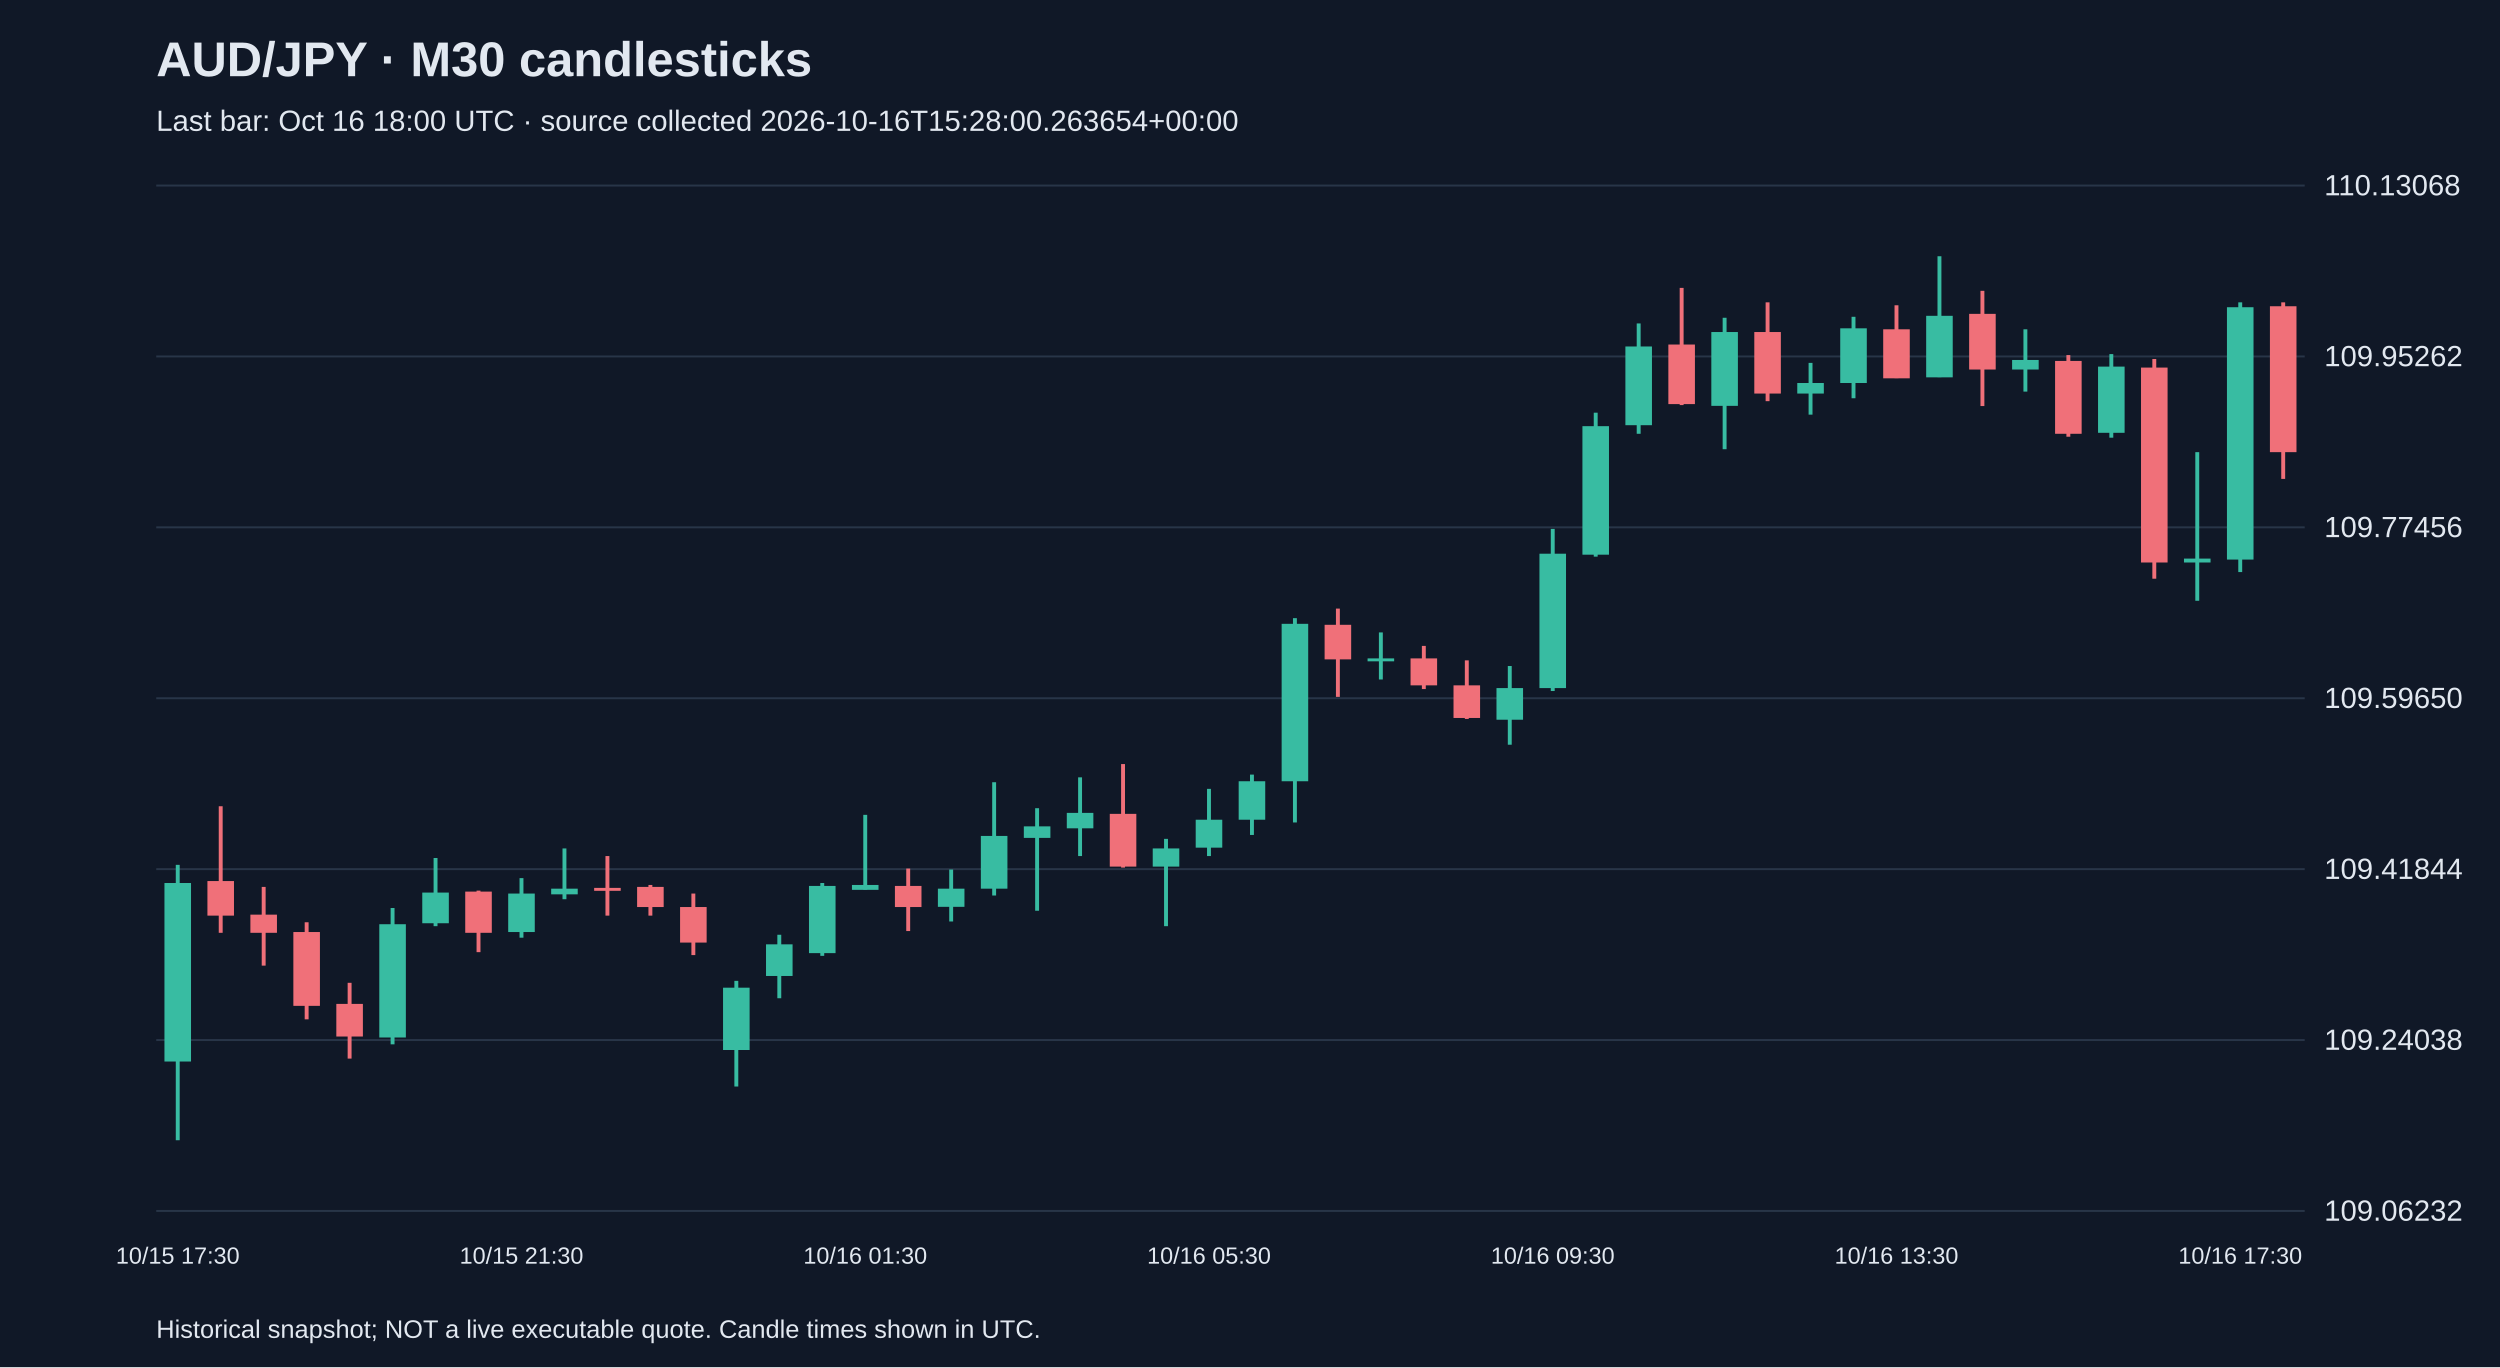
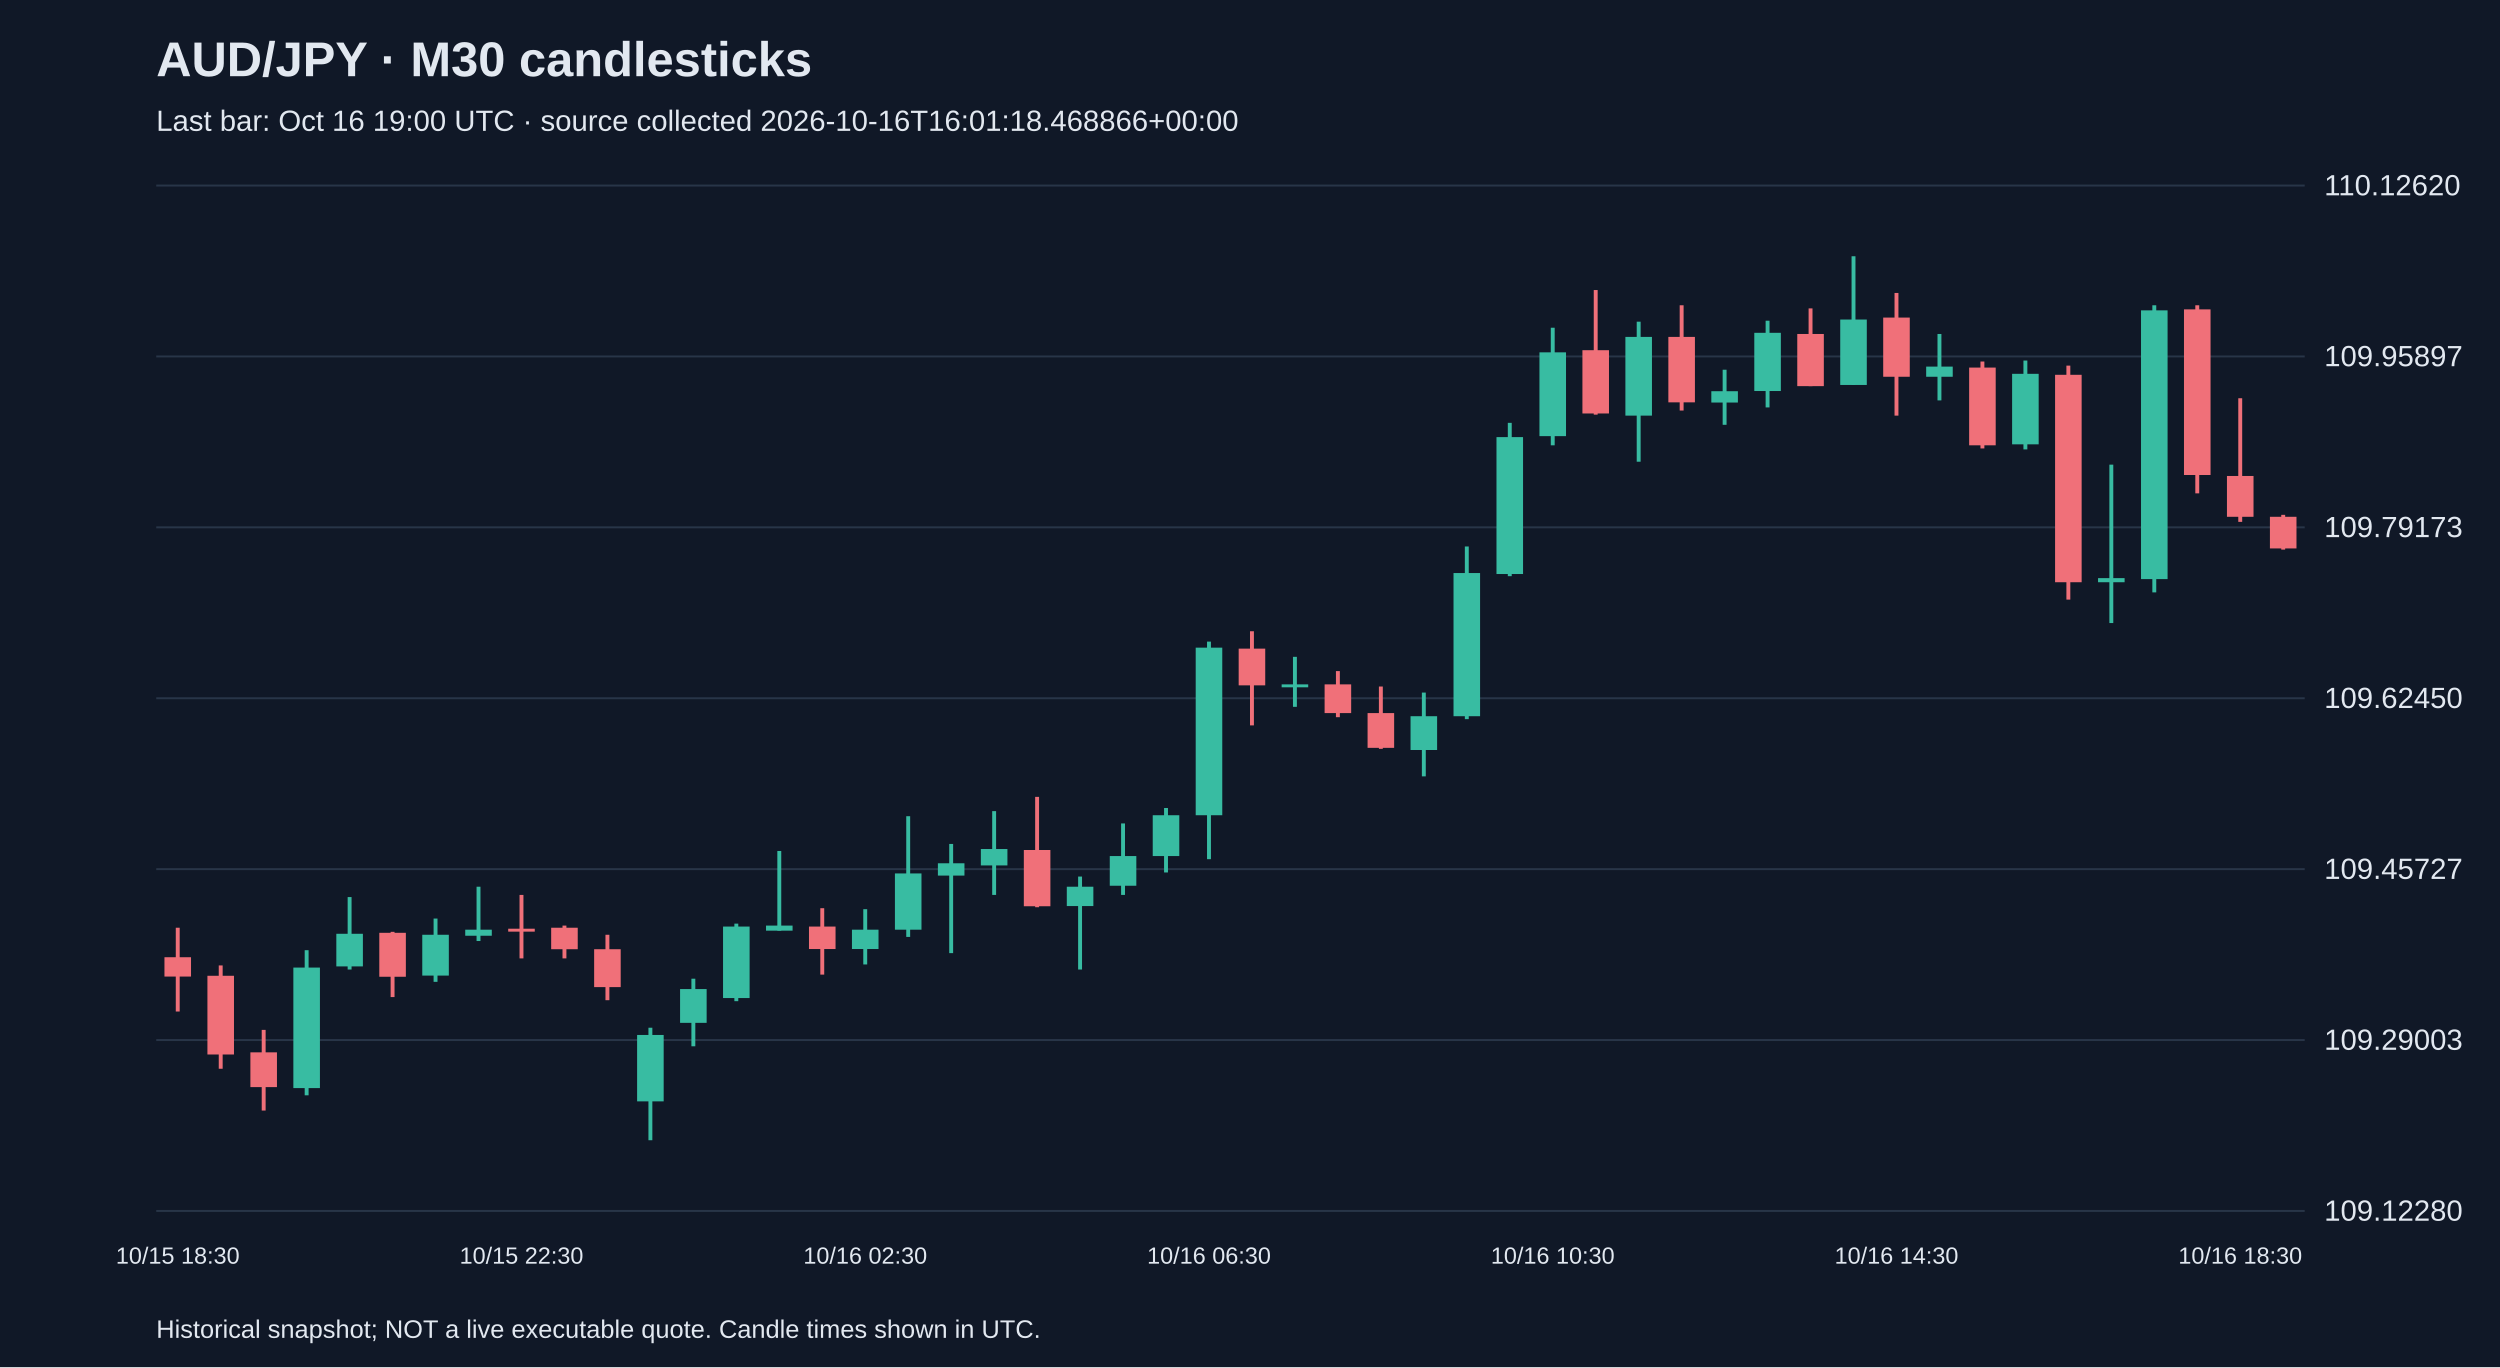
<svg xmlns="http://www.w3.org/2000/svg" viewBox="0 0 1280 700">
  <rect width="100%" height="100%" fill="#101827" />
  <style>text{font-family:Arial,sans-serif;fill:#e2e8f0}</style>
  <text x="80" y="39" font-size="25" font-weight="bold">AUD/JPY · M30 candlesticks</text>
-   <text x="80" y="67" font-size="15" fill="#a6b1c5">Last bar: Oct 16 18:00 UTC · source collected 2026-10-16T15:28:00.263654+00:00</text>
+   <text x="80" y="67" font-size="15" fill="#a6b1c5">Last bar: Oct 16 19:00 UTC · source collected 2026-10-16T16:01:18.468866+00:00</text>
  <line x1="80" y1="620.0" x2="1180" y2="620.0" stroke="#283548" />
-   <text x="1190" y="625.0" font-size="15">109.06232</text>
+   <text x="1190" y="625.0" font-size="15">109.12280</text>
  <line x1="80" y1="532.5" x2="1180" y2="532.5" stroke="#283548" />
-   <text x="1190" y="537.5" font-size="15">109.24038</text>
+   <text x="1190" y="537.5" font-size="15">109.29003</text>
  <line x1="80" y1="445.0" x2="1180" y2="445.0" stroke="#283548" />
-   <text x="1190" y="450.0" font-size="15">109.41844</text>
+   <text x="1190" y="450.0" font-size="15">109.45727</text>
  <line x1="80" y1="357.5" x2="1180" y2="357.5" stroke="#283548" />
-   <text x="1190" y="362.5" font-size="15">109.59650</text>
+   <text x="1190" y="362.5" font-size="15">109.62450</text>
  <line x1="80" y1="270.0" x2="1180" y2="270.0" stroke="#283548" />
-   <text x="1190" y="275.0" font-size="15">109.77456</text>
+   <text x="1190" y="275.0" font-size="15">109.79173</text>
  <line x1="80" y1="182.5" x2="1180" y2="182.5" stroke="#283548" />
-   <text x="1190" y="187.5" font-size="15">109.95262</text>
+   <text x="1190" y="187.5" font-size="15">109.95897</text>
  <line x1="80" y1="95.0" x2="1180" y2="95.0" stroke="#283548" />
-   <text x="1190" y="100.0" font-size="15">110.13068</text>
-   <line x1="91.0" y1="442.8" x2="91.0" y2="583.8" stroke="#38bca2" stroke-width="2" />
-   <rect x="84.2" y="452.1" width="13.6" height="91.4" fill="#38bca2" />
-   <text x="91.0" y="647" text-anchor="middle" font-size="12">10/15 17:30</text>
-   <line x1="113.0" y1="412.8" x2="113.0" y2="477.6" stroke="#f07079" stroke-width="2" />
-   <rect x="106.2" y="451.1" width="13.6" height="17.7" fill="#f07079" />
-   <line x1="135.0" y1="454.1" x2="135.0" y2="494.4" stroke="#f07079" stroke-width="2" />
-   <rect x="128.2" y="468.3" width="13.6" height="9.3" fill="#f07079" />
-   <line x1="157.0" y1="472.2" x2="157.0" y2="521.9" stroke="#f07079" stroke-width="2" />
-   <rect x="150.2" y="477.2" width="13.6" height="37.8" fill="#f07079" />
-   <line x1="179.0" y1="503.2" x2="179.0" y2="542.0" stroke="#f07079" stroke-width="2" />
-   <rect x="172.2" y="514.0" width="13.6" height="16.7" fill="#f07079" />
-   <line x1="201.0" y1="464.9" x2="201.0" y2="534.7" stroke="#38bca2" stroke-width="2" />
-   <rect x="194.2" y="473.2" width="13.6" height="58.0" fill="#38bca2" />
-   <line x1="223.0" y1="439.3" x2="223.0" y2="474.2" stroke="#38bca2" stroke-width="2" />
-   <rect x="216.2" y="457.0" width="13.6" height="15.7" fill="#38bca2" />
-   <line x1="245.0" y1="456.0" x2="245.0" y2="487.5" stroke="#f07079" stroke-width="2" />
-   <rect x="238.2" y="456.5" width="13.6" height="21.1" fill="#f07079" />
-   <line x1="267.0" y1="449.6" x2="267.0" y2="480.1" stroke="#38bca2" stroke-width="2" />
-   <rect x="260.2" y="457.5" width="13.6" height="19.7" fill="#38bca2" />
-   <text x="267.0" y="647" text-anchor="middle" font-size="12">10/15 21:30</text>
-   <line x1="289.0" y1="434.4" x2="289.0" y2="460.4" stroke="#38bca2" stroke-width="2" />
-   <rect x="282.2" y="455.0" width="13.6" height="2.9" fill="#38bca2" />
-   <line x1="311.0" y1="438.3" x2="311.0" y2="468.8" stroke="#f07079" stroke-width="2" />
-   <rect x="304.2" y="454.6" width="13.6" height="1.5" fill="#f07079" />
-   <line x1="333.0" y1="453.1" x2="333.0" y2="468.8" stroke="#f07079" stroke-width="2" />
-   <rect x="326.2" y="454.1" width="13.6" height="10.3" fill="#f07079" />
-   <line x1="355.0" y1="457.5" x2="355.0" y2="489.0" stroke="#f07079" stroke-width="2" />
-   <rect x="348.2" y="464.4" width="13.6" height="18.2" fill="#f07079" />
-   <line x1="377.0" y1="502.2" x2="377.0" y2="556.3" stroke="#38bca2" stroke-width="2" />
-   <rect x="370.2" y="505.7" width="13.6" height="31.9" fill="#38bca2" />
-   <line x1="399.0" y1="478.6" x2="399.0" y2="511.1" stroke="#38bca2" stroke-width="2" />
-   <rect x="392.2" y="483.5" width="13.6" height="16.2" fill="#38bca2" />
-   <line x1="421.0" y1="452.1" x2="421.0" y2="489.4" stroke="#38bca2" stroke-width="2" />
-   <rect x="414.2" y="453.6" width="13.6" height="34.4" fill="#38bca2" />
-   <line x1="443.0" y1="417.2" x2="443.0" y2="455.5" stroke="#38bca2" stroke-width="2" />
-   <rect x="436.2" y="453.1" width="13.6" height="2.5" fill="#38bca2" />
-   <text x="443.0" y="647" text-anchor="middle" font-size="12">10/16 01:30</text>
-   <line x1="465.0" y1="444.7" x2="465.0" y2="476.7" stroke="#f07079" stroke-width="2" />
-   <rect x="458.2" y="453.6" width="13.6" height="10.8" fill="#f07079" />
-   <line x1="487.0" y1="445.2" x2="487.0" y2="471.8" stroke="#38bca2" stroke-width="2" />
-   <rect x="480.2" y="455.0" width="13.6" height="9.3" fill="#38bca2" />
-   <line x1="509.0" y1="400.5" x2="509.0" y2="458.5" stroke="#38bca2" stroke-width="2" />
-   <rect x="502.2" y="428.0" width="13.6" height="27.0" fill="#38bca2" />
-   <line x1="531.0" y1="413.8" x2="531.0" y2="466.3" stroke="#38bca2" stroke-width="2" />
-   <rect x="524.2" y="423.1" width="13.6" height="5.9" fill="#38bca2" />
-   <line x1="553.0" y1="398.0" x2="553.0" y2="438.3" stroke="#38bca2" stroke-width="2" />
-   <rect x="546.2" y="416.2" width="13.6" height="7.9" fill="#38bca2" />
-   <line x1="575.0" y1="391.2" x2="575.0" y2="444.2" stroke="#f07079" stroke-width="2" />
-   <rect x="568.2" y="416.7" width="13.6" height="27.0" fill="#f07079" />
-   <line x1="597.0" y1="429.5" x2="597.0" y2="474.2" stroke="#38bca2" stroke-width="2" />
-   <rect x="590.2" y="434.4" width="13.6" height="9.3" fill="#38bca2" />
-   <line x1="619.0" y1="403.9" x2="619.0" y2="438.3" stroke="#38bca2" stroke-width="2" />
-   <rect x="612.2" y="419.7" width="13.6" height="14.3" fill="#38bca2" />
-   <text x="619.0" y="647" text-anchor="middle" font-size="12">10/16 05:30</text>
-   <line x1="641.0" y1="396.6" x2="641.0" y2="427.5" stroke="#38bca2" stroke-width="2" />
-   <rect x="634.2" y="400.0" width="13.6" height="19.7" fill="#38bca2" />
-   <line x1="663.0" y1="316.5" x2="663.0" y2="421.1" stroke="#38bca2" stroke-width="2" />
-   <rect x="656.2" y="319.4" width="13.6" height="80.6" fill="#38bca2" />
-   <line x1="685.0" y1="311.6" x2="685.0" y2="356.8" stroke="#f07079" stroke-width="2" />
-   <rect x="678.2" y="319.9" width="13.6" height="17.7" fill="#f07079" />
-   <line x1="707.0" y1="323.8" x2="707.0" y2="347.9" stroke="#38bca2" stroke-width="2" />
-   <rect x="700.2" y="337.1" width="13.6" height="1.5" fill="#38bca2" />
-   <line x1="729.0" y1="330.7" x2="729.0" y2="352.8" stroke="#f07079" stroke-width="2" />
-   <rect x="722.2" y="337.1" width="13.6" height="13.8" fill="#f07079" />
-   <line x1="751.0" y1="338.1" x2="751.0" y2="368.1" stroke="#f07079" stroke-width="2" />
-   <rect x="744.2" y="350.9" width="13.6" height="16.7" fill="#f07079" />
-   <line x1="773.0" y1="341.0" x2="773.0" y2="381.3" stroke="#38bca2" stroke-width="2" />
-   <rect x="766.2" y="352.3" width="13.6" height="16.2" fill="#38bca2" />
-   <line x1="795.0" y1="270.8" x2="795.0" y2="353.8" stroke="#38bca2" stroke-width="2" />
-   <rect x="788.2" y="283.5" width="13.6" height="68.8" fill="#38bca2" />
-   <text x="795.0" y="647" text-anchor="middle" font-size="12">10/16 09:30</text>
-   <line x1="817.0" y1="211.3" x2="817.0" y2="285.0" stroke="#38bca2" stroke-width="2" />
-   <rect x="810.2" y="218.2" width="13.6" height="65.8" fill="#38bca2" />
-   <line x1="839.0" y1="165.6" x2="839.0" y2="222.1" stroke="#38bca2" stroke-width="2" />
-   <rect x="832.2" y="177.4" width="13.6" height="40.3" fill="#38bca2" />
-   <line x1="861.0" y1="147.4" x2="861.0" y2="207.4" stroke="#f07079" stroke-width="2" />
-   <rect x="854.2" y="176.4" width="13.6" height="30.5" fill="#f07079" />
-   <line x1="883.0" y1="162.7" x2="883.0" y2="230.0" stroke="#38bca2" stroke-width="2" />
-   <rect x="876.2" y="170.0" width="13.6" height="37.8" fill="#38bca2" />
-   <line x1="905.0" y1="154.8" x2="905.0" y2="205.4" stroke="#f07079" stroke-width="2" />
-   <rect x="898.2" y="170.0" width="13.6" height="31.5" fill="#f07079" />
-   <line x1="927.0" y1="185.8" x2="927.0" y2="212.3" stroke="#38bca2" stroke-width="2" />
-   <rect x="920.2" y="196.1" width="13.6" height="5.4" fill="#38bca2" />
-   <line x1="949.0" y1="162.2" x2="949.0" y2="203.9" stroke="#38bca2" stroke-width="2" />
-   <rect x="942.2" y="168.1" width="13.6" height="28.0" fill="#38bca2" />
-   <line x1="971.0" y1="156.3" x2="971.0" y2="193.6" stroke="#f07079" stroke-width="2" />
-   <rect x="964.2" y="168.6" width="13.6" height="25.1" fill="#f07079" />
-   <text x="971.0" y="647" text-anchor="middle" font-size="12">10/16 13:30</text>
-   <line x1="993.0" y1="131.2" x2="993.0" y2="193.1" stroke="#38bca2" stroke-width="2" />
-   <rect x="986.2" y="161.7" width="13.6" height="31.5" fill="#38bca2" />
-   <line x1="1015.0" y1="148.9" x2="1015.0" y2="207.9" stroke="#f07079" stroke-width="2" />
-   <rect x="1008.2" y="160.7" width="13.6" height="28.5" fill="#f07079" />
-   <line x1="1037.0" y1="168.6" x2="1037.0" y2="200.5" stroke="#38bca2" stroke-width="2" />
-   <rect x="1030.2" y="184.3" width="13.6" height="4.9" fill="#38bca2" />
-   <line x1="1059.0" y1="181.8" x2="1059.0" y2="223.6" stroke="#f07079" stroke-width="2" />
-   <rect x="1052.2" y="184.8" width="13.6" height="37.3" fill="#f07079" />
-   <line x1="1081.0" y1="181.3" x2="1081.0" y2="224.1" stroke="#38bca2" stroke-width="2" />
-   <rect x="1074.2" y="187.7" width="13.6" height="33.9" fill="#38bca2" />
-   <line x1="1103.0" y1="183.8" x2="1103.0" y2="296.3" stroke="#f07079" stroke-width="2" />
-   <rect x="1096.2" y="188.2" width="13.6" height="99.8" fill="#f07079" />
-   <line x1="1125.0" y1="231.5" x2="1125.0" y2="307.6" stroke="#38bca2" stroke-width="2" />
-   <rect x="1118.2" y="286.0" width="13.6" height="2.0" fill="#38bca2" />
-   <line x1="1147.0" y1="154.8" x2="1147.0" y2="292.9" stroke="#38bca2" stroke-width="2" />
-   <rect x="1140.2" y="157.3" width="13.6" height="129.2" fill="#38bca2" />
-   <text x="1147.0" y="647" text-anchor="middle" font-size="12">10/16 17:30</text>
-   <line x1="1169.0" y1="154.8" x2="1169.0" y2="245.2" stroke="#f07079" stroke-width="2" />
-   <rect x="1162.2" y="156.8" width="13.6" height="74.7" fill="#f07079" />
+   <text x="1190" y="100.0" font-size="15">110.12620</text>
+   <line x1="91.0" y1="475.0" x2="91.0" y2="517.9" stroke="#f07079" stroke-width="2" />
+   <rect x="84.2" y="490.1" width="13.6" height="9.9" fill="#f07079" />
+   <text x="91.0" y="647" text-anchor="middle" font-size="12">10/15 18:30</text>
+   <line x1="113.0" y1="494.3" x2="113.0" y2="547.2" stroke="#f07079" stroke-width="2" />
+   <rect x="106.2" y="499.6" width="13.6" height="40.3" fill="#f07079" />
+   <line x1="135.0" y1="527.3" x2="135.0" y2="568.6" stroke="#f07079" stroke-width="2" />
+   <rect x="128.2" y="538.8" width="13.6" height="17.8" fill="#f07079" />
+   <line x1="157.0" y1="486.5" x2="157.0" y2="560.8" stroke="#38bca2" stroke-width="2" />
+   <rect x="150.2" y="495.4" width="13.6" height="61.7" fill="#38bca2" />
+   <line x1="179.0" y1="459.3" x2="179.0" y2="496.4" stroke="#38bca2" stroke-width="2" />
+   <rect x="172.2" y="478.1" width="13.6" height="16.7" fill="#38bca2" />
+   <line x1="201.0" y1="477.1" x2="201.0" y2="510.5" stroke="#f07079" stroke-width="2" />
+   <rect x="194.2" y="477.6" width="13.6" height="22.5" fill="#f07079" />
+   <line x1="223.0" y1="470.3" x2="223.0" y2="502.7" stroke="#38bca2" stroke-width="2" />
+   <rect x="216.2" y="478.6" width="13.6" height="20.9" fill="#38bca2" />
+   <line x1="245.0" y1="454.0" x2="245.0" y2="481.8" stroke="#38bca2" stroke-width="2" />
+   <rect x="238.2" y="476.0" width="13.6" height="3.1" fill="#38bca2" />
+   <line x1="267.0" y1="458.2" x2="267.0" y2="490.7" stroke="#f07079" stroke-width="2" />
+   <rect x="260.2" y="475.5" width="13.6" height="1.5" fill="#f07079" />
+   <text x="267.0" y="647" text-anchor="middle" font-size="12">10/15 22:30</text>
+   <line x1="289.0" y1="473.9" x2="289.0" y2="490.7" stroke="#f07079" stroke-width="2" />
+   <rect x="282.2" y="475.0" width="13.6" height="11.0" fill="#f07079" />
+   <line x1="311.0" y1="478.6" x2="311.0" y2="512.1" stroke="#f07079" stroke-width="2" />
+   <rect x="304.2" y="486.0" width="13.6" height="19.4" fill="#f07079" />
+   <line x1="333.0" y1="526.2" x2="333.0" y2="583.8" stroke="#38bca2" stroke-width="2" />
+   <rect x="326.2" y="529.9" width="13.6" height="34.0" fill="#38bca2" />
+   <line x1="355.0" y1="501.1" x2="355.0" y2="535.7" stroke="#38bca2" stroke-width="2" />
+   <rect x="348.2" y="506.4" width="13.6" height="17.3" fill="#38bca2" />
+   <line x1="377.0" y1="472.9" x2="377.0" y2="512.6" stroke="#38bca2" stroke-width="2" />
+   <rect x="370.2" y="474.4" width="13.6" height="36.6" fill="#38bca2" />
+   <line x1="399.0" y1="435.7" x2="399.0" y2="476.5" stroke="#38bca2" stroke-width="2" />
+   <rect x="392.2" y="473.9" width="13.6" height="2.6" fill="#38bca2" />
+   <line x1="421.0" y1="465.0" x2="421.0" y2="499.0" stroke="#f07079" stroke-width="2" />
+   <rect x="414.2" y="474.4" width="13.6" height="11.5" fill="#f07079" />
+   <line x1="443.0" y1="465.5" x2="443.0" y2="493.8" stroke="#38bca2" stroke-width="2" />
+   <rect x="436.2" y="476.0" width="13.6" height="9.9" fill="#38bca2" />
+   <text x="443.0" y="647" text-anchor="middle" font-size="12">10/16 02:30</text>
+   <line x1="465.0" y1="417.9" x2="465.0" y2="479.7" stroke="#38bca2" stroke-width="2" />
+   <rect x="458.2" y="447.2" width="13.6" height="28.8" fill="#38bca2" />
+   <line x1="487.0" y1="432.1" x2="487.0" y2="488.0" stroke="#38bca2" stroke-width="2" />
+   <rect x="480.2" y="442.0" width="13.6" height="6.3" fill="#38bca2" />
+   <line x1="509.0" y1="415.3" x2="509.0" y2="458.2" stroke="#38bca2" stroke-width="2" />
+   <rect x="502.2" y="434.7" width="13.6" height="8.4" fill="#38bca2" />
+   <line x1="531.0" y1="408.0" x2="531.0" y2="464.5" stroke="#f07079" stroke-width="2" />
+   <rect x="524.2" y="435.2" width="13.6" height="28.8" fill="#f07079" />
+   <line x1="553.0" y1="448.8" x2="553.0" y2="496.4" stroke="#38bca2" stroke-width="2" />
+   <rect x="546.2" y="454.0" width="13.6" height="9.9" fill="#38bca2" />
+   <line x1="575.0" y1="421.6" x2="575.0" y2="458.2" stroke="#38bca2" stroke-width="2" />
+   <rect x="568.2" y="438.3" width="13.6" height="15.2" fill="#38bca2" />
+   <line x1="597.0" y1="413.7" x2="597.0" y2="446.7" stroke="#38bca2" stroke-width="2" />
+   <rect x="590.2" y="417.4" width="13.6" height="20.9" fill="#38bca2" />
+   <line x1="619.0" y1="328.5" x2="619.0" y2="439.9" stroke="#38bca2" stroke-width="2" />
+   <rect x="612.2" y="331.6" width="13.6" height="85.8" fill="#38bca2" />
+   <text x="619.0" y="647" text-anchor="middle" font-size="12">10/16 06:30</text>
+   <line x1="641.0" y1="323.2" x2="641.0" y2="371.4" stroke="#f07079" stroke-width="2" />
+   <rect x="634.2" y="332.1" width="13.6" height="18.8" fill="#f07079" />
+   <line x1="663.0" y1="336.3" x2="663.0" y2="361.9" stroke="#38bca2" stroke-width="2" />
+   <rect x="656.2" y="350.4" width="13.6" height="1.5" fill="#38bca2" />
+   <line x1="685.0" y1="343.6" x2="685.0" y2="367.2" stroke="#f07079" stroke-width="2" />
+   <rect x="678.2" y="350.4" width="13.6" height="14.7" fill="#f07079" />
+   <line x1="707.0" y1="351.5" x2="707.0" y2="383.4" stroke="#f07079" stroke-width="2" />
+   <rect x="700.2" y="365.1" width="13.6" height="17.8" fill="#f07079" />
+   <line x1="729.0" y1="354.6" x2="729.0" y2="397.5" stroke="#38bca2" stroke-width="2" />
+   <rect x="722.2" y="366.7" width="13.6" height="17.3" fill="#38bca2" />
+   <line x1="751.0" y1="279.8" x2="751.0" y2="368.2" stroke="#38bca2" stroke-width="2" />
+   <rect x="744.2" y="293.4" width="13.6" height="73.3" fill="#38bca2" />
+   <line x1="773.0" y1="216.5" x2="773.0" y2="295.0" stroke="#38bca2" stroke-width="2" />
+   <rect x="766.2" y="223.8" width="13.6" height="70.1" fill="#38bca2" />
+   <line x1="795.0" y1="167.8" x2="795.0" y2="228.0" stroke="#38bca2" stroke-width="2" />
+   <rect x="788.2" y="180.4" width="13.6" height="42.9" fill="#38bca2" />
+   <text x="795.0" y="647" text-anchor="middle" font-size="12">10/16 10:30</text>
+   <line x1="817.0" y1="148.5" x2="817.0" y2="212.3" stroke="#f07079" stroke-width="2" />
+   <rect x="810.2" y="179.3" width="13.6" height="32.4" fill="#f07079" />
+   <line x1="839.0" y1="164.7" x2="839.0" y2="236.4" stroke="#38bca2" stroke-width="2" />
+   <rect x="832.2" y="172.5" width="13.6" height="40.3" fill="#38bca2" />
+   <line x1="861.0" y1="156.3" x2="861.0" y2="210.2" stroke="#f07079" stroke-width="2" />
+   <rect x="854.2" y="172.5" width="13.6" height="33.5" fill="#f07079" />
+   <line x1="883.0" y1="189.3" x2="883.0" y2="217.5" stroke="#38bca2" stroke-width="2" />
+   <rect x="876.2" y="200.3" width="13.6" height="5.8" fill="#38bca2" />
+   <line x1="905.0" y1="164.2" x2="905.0" y2="208.6" stroke="#38bca2" stroke-width="2" />
+   <rect x="898.2" y="170.4" width="13.6" height="29.8" fill="#38bca2" />
+   <line x1="927.0" y1="157.9" x2="927.0" y2="197.7" stroke="#f07079" stroke-width="2" />
+   <rect x="920.2" y="171.0" width="13.6" height="26.7" fill="#f07079" />
+   <line x1="949.0" y1="131.2" x2="949.0" y2="197.1" stroke="#38bca2" stroke-width="2" />
+   <rect x="942.2" y="163.6" width="13.6" height="33.5" fill="#38bca2" />
+   <line x1="971.0" y1="150.0" x2="971.0" y2="212.8" stroke="#f07079" stroke-width="2" />
+   <rect x="964.2" y="162.6" width="13.6" height="30.3" fill="#f07079" />
+   <text x="971.0" y="647" text-anchor="middle" font-size="12">10/16 14:30</text>
+   <line x1="993.0" y1="171.0" x2="993.0" y2="205.0" stroke="#38bca2" stroke-width="2" />
+   <rect x="986.2" y="187.7" width="13.6" height="5.2" fill="#38bca2" />
+   <line x1="1015.0" y1="185.1" x2="1015.0" y2="229.6" stroke="#f07079" stroke-width="2" />
+   <rect x="1008.2" y="188.2" width="13.6" height="39.8" fill="#f07079" />
+   <line x1="1037.0" y1="184.6" x2="1037.0" y2="230.1" stroke="#38bca2" stroke-width="2" />
+   <rect x="1030.2" y="191.4" width="13.6" height="36.1" fill="#38bca2" />
+   <line x1="1059.0" y1="187.2" x2="1059.0" y2="307.0" stroke="#f07079" stroke-width="2" />
+   <rect x="1052.2" y="191.9" width="13.6" height="106.2" fill="#f07079" />
+   <line x1="1081.0" y1="237.9" x2="1081.0" y2="319.0" stroke="#38bca2" stroke-width="2" />
+   <rect x="1074.2" y="296.0" width="13.6" height="2.1" fill="#38bca2" />
+   <line x1="1103.0" y1="156.3" x2="1103.0" y2="303.3" stroke="#38bca2" stroke-width="2" />
+   <rect x="1096.2" y="158.9" width="13.6" height="137.6" fill="#38bca2" />
+   <line x1="1125.0" y1="156.3" x2="1125.0" y2="252.6" stroke="#f07079" stroke-width="2" />
+   <rect x="1118.2" y="158.4" width="13.6" height="84.8" fill="#f07079" />
+   <line x1="1147.0" y1="203.9" x2="1147.0" y2="267.2" stroke="#f07079" stroke-width="2" />
+   <rect x="1140.2" y="243.7" width="13.6" height="20.9" fill="#f07079" />
+   <text x="1147.0" y="647" text-anchor="middle" font-size="12">10/16 18:30</text>
+   <line x1="1169.0" y1="263.6" x2="1169.0" y2="281.4" stroke="#f07079" stroke-width="2" />
+   <rect x="1162.2" y="264.6" width="13.6" height="16.2" fill="#f07079" />
  <text x="80" y="685" font-size="13">Historical snapshot; NOT a live executable quote. Candle times shown in UTC.</text>
</svg>
